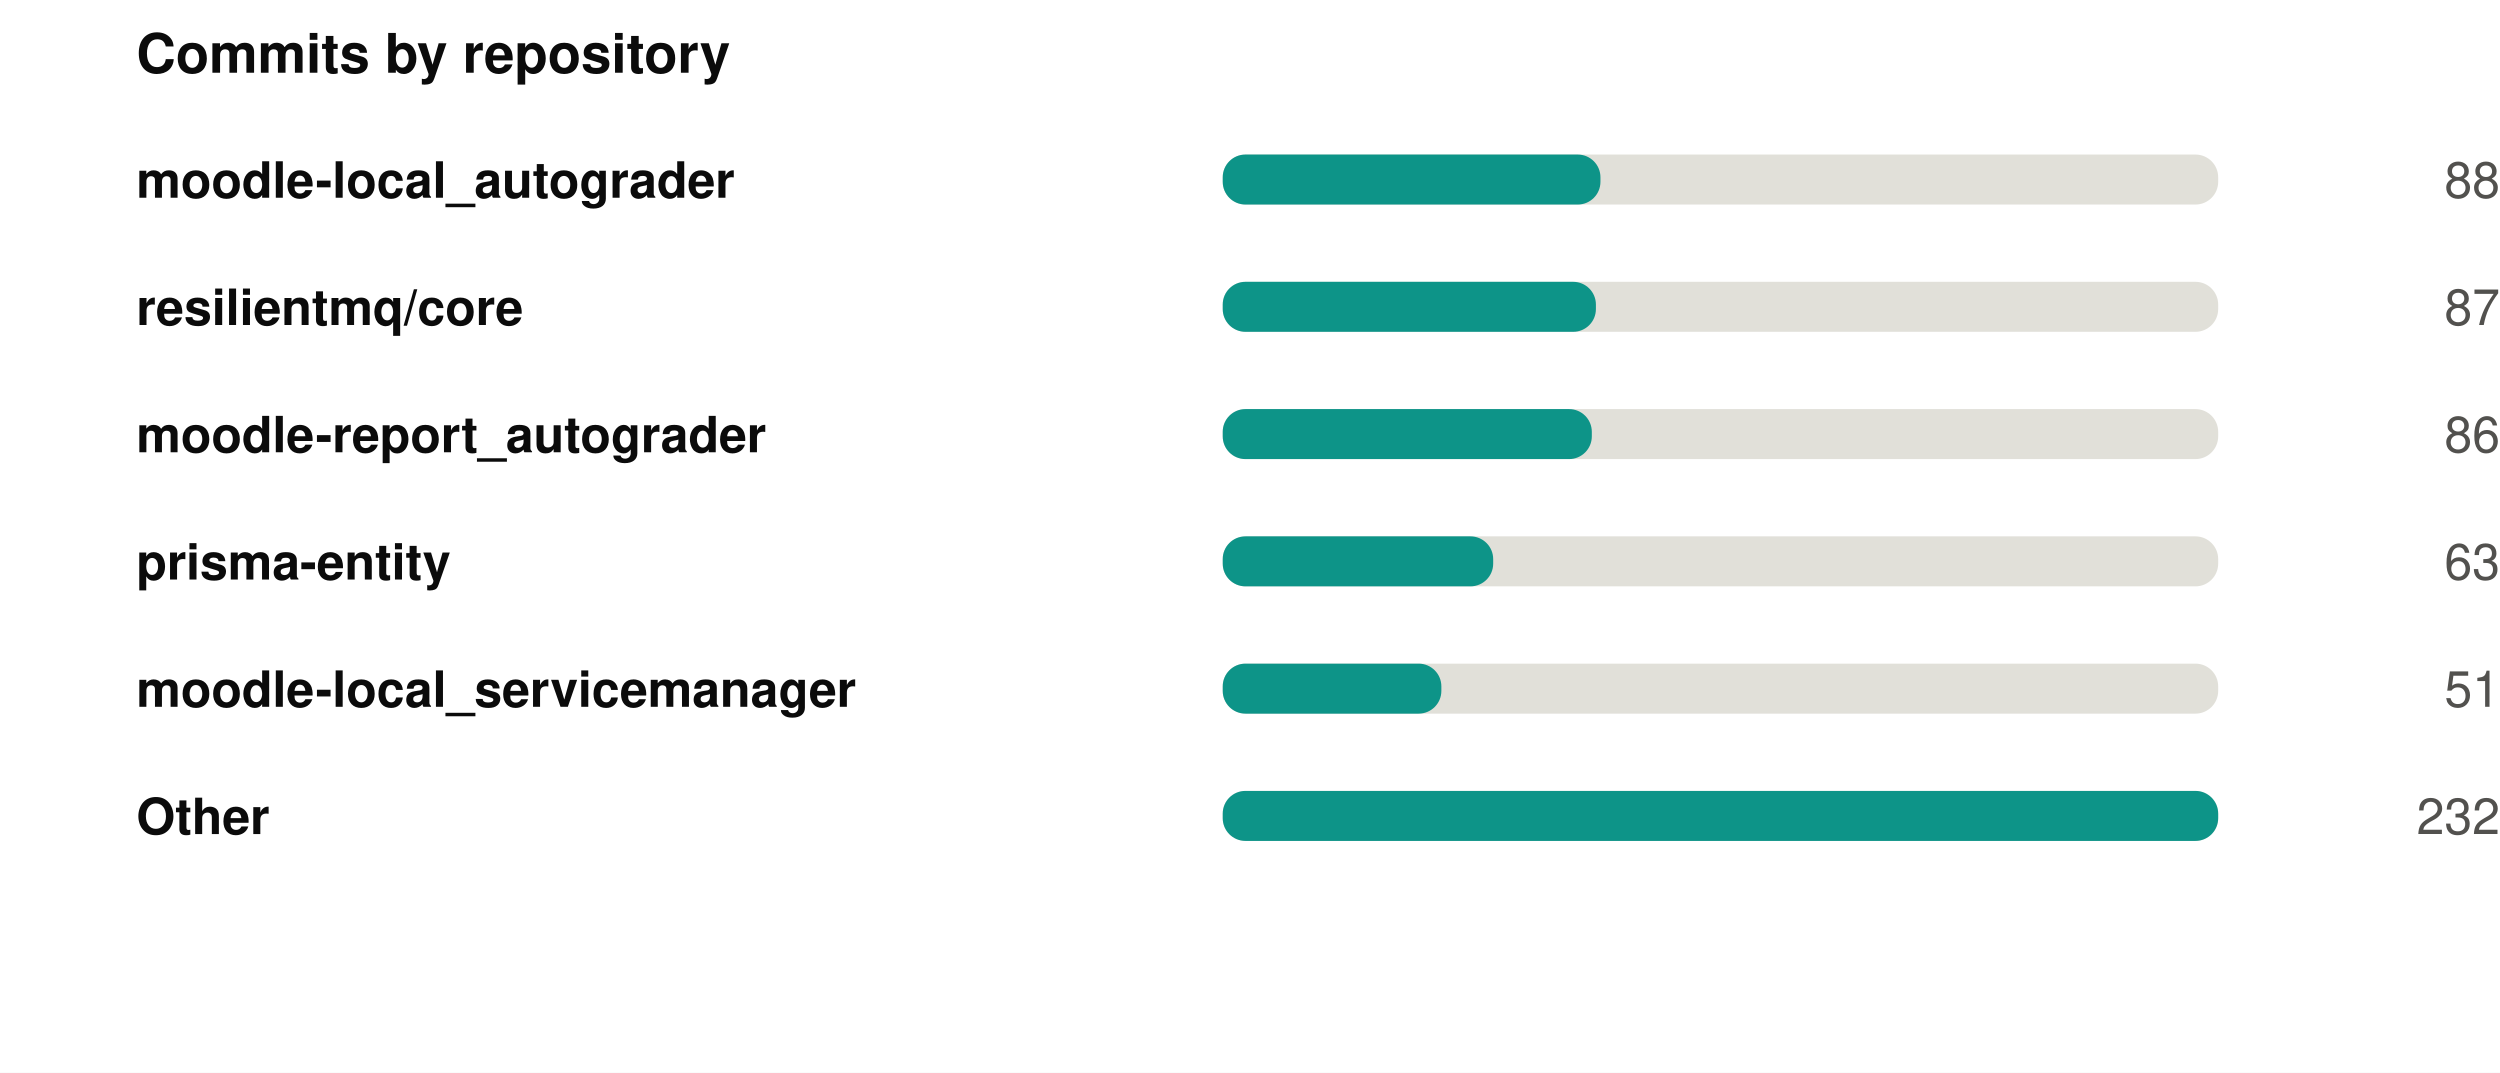
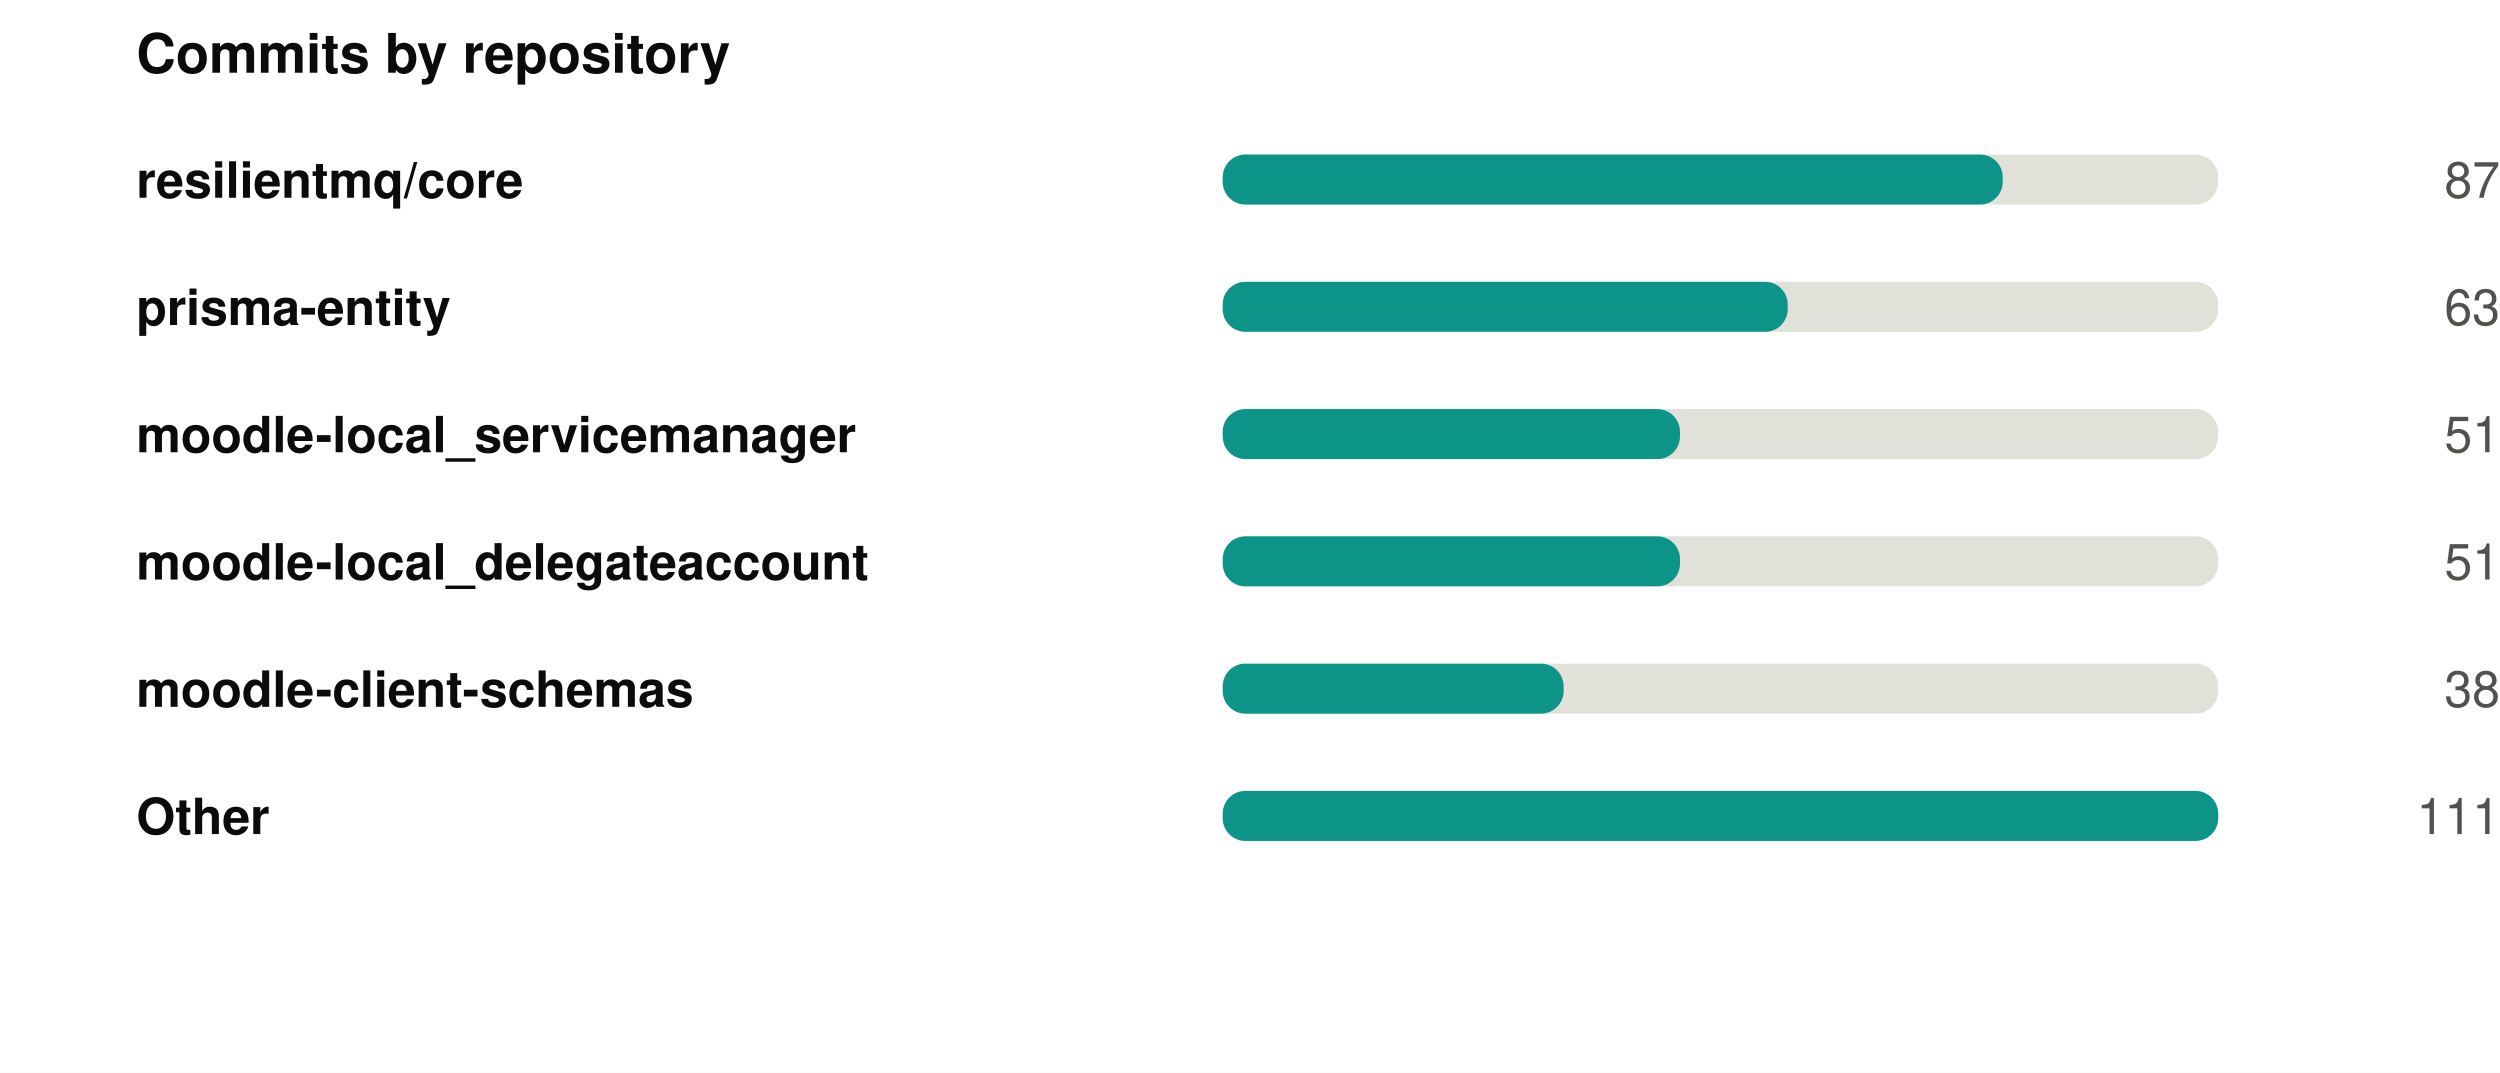
<svg xmlns="http://www.w3.org/2000/svg" width="550" height="236" viewBox="0 0 550 236" role="img">
  <rect width="550" height="236" fill="#ffffff" />
  <style>
@keyframes grow{from{transform:scaleX(0)}}
@keyframes rise{from{opacity:0;transform:translateY(9px)}}
@keyframes fade{from{opacity:0}}
@keyframes draw{to{stroke-dashoffset:0}}
.bar{transform-box:fill-box;transform-origin:left center;animation:grow .9s cubic-bezier(.22,1,.36,1) var(--d,0s) both}
.rise{animation:rise .7s cubic-bezier(.22,1,.36,1) var(--d,0s) both}
.fade{animation:fade .8s ease-out var(--d,0s) both}
.draw{animation:draw 1.7s ease-out .1s both}
@media (prefers-reduced-motion:reduce){
.bar,.rise,.fade,.draw{animation:none;transform:none;opacity:1;stroke-dashoffset:0}
}
</style>
  <g transform="translate(30,0)">
    <text x="0" y="16" font-family="-apple-system,BlinkMacSystemFont,'Segoe UI',Helvetica,Arial,sans-serif" font-size="12" font-weight="700" fill="#0b0b0b" text-anchor="start">Commits by repository</text>
-     <text x="0" y="43.5" font-family="-apple-system,BlinkMacSystemFont,'Segoe UI',Helvetica,Arial,sans-serif" font-size="11" font-weight="600" fill="#0b0b0b" text-anchor="start">moodle-local_autograder</text>
+     <text x="0" y="43.5" font-family="-apple-system,BlinkMacSystemFont,'Segoe UI',Helvetica,Arial,sans-serif" font-size="11" font-weight="600" fill="#0b0b0b" text-anchor="start">resilientmq/core</text>
    <rect x="239" y="34" width="219" height="11" rx="5" fill="#e1e0d9" />
-     <rect class="bar" style="--d:0.00s" x="239" y="34" width="83.1" height="11" rx="5" fill="#0d9488" />
+     <rect class="bar" style="--d:0.00s" x="239" y="34" width="171.6" height="11" rx="5" fill="#0d9488" />
    <g class="fade" style="--d:0.00s">
-       <text x="520" y="43.5" font-family="-apple-system,BlinkMacSystemFont,'Segoe UI',Helvetica,Arial,sans-serif" font-size="11" font-weight="400" fill="#52514e" text-anchor="end">88</text>
+       <text x="520" y="43.5" font-family="-apple-system,BlinkMacSystemFont,'Segoe UI',Helvetica,Arial,sans-serif" font-size="11" font-weight="400" fill="#52514e" text-anchor="end">87</text>
    </g>
-     <text x="0" y="71.5" font-family="-apple-system,BlinkMacSystemFont,'Segoe UI',Helvetica,Arial,sans-serif" font-size="11" font-weight="600" fill="#0b0b0b" text-anchor="start">resilientmq/core</text>
+     <text x="0" y="71.5" font-family="-apple-system,BlinkMacSystemFont,'Segoe UI',Helvetica,Arial,sans-serif" font-size="11" font-weight="600" fill="#0b0b0b" text-anchor="start">prisma-entity</text>
    <rect x="239" y="62" width="219" height="11" rx="5" fill="#e1e0d9" />
-     <rect class="bar" style="--d:0.07s" x="239" y="62" width="82.1" height="11" rx="5" fill="#0d9488" />
+     <rect class="bar" style="--d:0.07s" x="239" y="62" width="124.3" height="11" rx="5" fill="#0d9488" />
    <g class="fade" style="--d:0.07s">
-       <text x="520" y="71.5" font-family="-apple-system,BlinkMacSystemFont,'Segoe UI',Helvetica,Arial,sans-serif" font-size="11" font-weight="400" fill="#52514e" text-anchor="end">87</text>
+       <text x="520" y="71.5" font-family="-apple-system,BlinkMacSystemFont,'Segoe UI',Helvetica,Arial,sans-serif" font-size="11" font-weight="400" fill="#52514e" text-anchor="end">63</text>
    </g>
-     <text x="0" y="99.5" font-family="-apple-system,BlinkMacSystemFont,'Segoe UI',Helvetica,Arial,sans-serif" font-size="11" font-weight="600" fill="#0b0b0b" text-anchor="start">moodle-report_autograder</text>
+     <text x="0" y="99.5" font-family="-apple-system,BlinkMacSystemFont,'Segoe UI',Helvetica,Arial,sans-serif" font-size="11" font-weight="600" fill="#0b0b0b" text-anchor="start">moodle-local_servicemanager</text>
    <rect x="239" y="90" width="219" height="11" rx="5" fill="#e1e0d9" />
-     <rect class="bar" style="--d:0.14s" x="239" y="90" width="81.2" height="11" rx="5" fill="#0d9488" />
+     <rect class="bar" style="--d:0.14s" x="239" y="90" width="100.6" height="11" rx="5" fill="#0d9488" />
    <g class="fade" style="--d:0.14s">
-       <text x="520" y="99.5" font-family="-apple-system,BlinkMacSystemFont,'Segoe UI',Helvetica,Arial,sans-serif" font-size="11" font-weight="400" fill="#52514e" text-anchor="end">86</text>
+       <text x="520" y="99.5" font-family="-apple-system,BlinkMacSystemFont,'Segoe UI',Helvetica,Arial,sans-serif" font-size="11" font-weight="400" fill="#52514e" text-anchor="end">51</text>
    </g>
-     <text x="0" y="127.5" font-family="-apple-system,BlinkMacSystemFont,'Segoe UI',Helvetica,Arial,sans-serif" font-size="11" font-weight="600" fill="#0b0b0b" text-anchor="start">prisma-entity</text>
+     <text x="0" y="127.5" font-family="-apple-system,BlinkMacSystemFont,'Segoe UI',Helvetica,Arial,sans-serif" font-size="11" font-weight="600" fill="#0b0b0b" text-anchor="start">moodle-local_delegateaccount</text>
    <rect x="239" y="118" width="219" height="11" rx="5" fill="#e1e0d9" />
-     <rect class="bar" style="--d:0.21s" x="239" y="118" width="59.5" height="11" rx="5" fill="#0d9488" />
+     <rect class="bar" style="--d:0.21s" x="239" y="118" width="100.6" height="11" rx="5" fill="#0d9488" />
    <g class="fade" style="--d:0.21s">
-       <text x="520" y="127.5" font-family="-apple-system,BlinkMacSystemFont,'Segoe UI',Helvetica,Arial,sans-serif" font-size="11" font-weight="400" fill="#52514e" text-anchor="end">63</text>
+       <text x="520" y="127.5" font-family="-apple-system,BlinkMacSystemFont,'Segoe UI',Helvetica,Arial,sans-serif" font-size="11" font-weight="400" fill="#52514e" text-anchor="end">51</text>
    </g>
-     <text x="0" y="155.5" font-family="-apple-system,BlinkMacSystemFont,'Segoe UI',Helvetica,Arial,sans-serif" font-size="11" font-weight="600" fill="#0b0b0b" text-anchor="start">moodle-local_servicemanager</text>
+     <text x="0" y="155.5" font-family="-apple-system,BlinkMacSystemFont,'Segoe UI',Helvetica,Arial,sans-serif" font-size="11" font-weight="600" fill="#0b0b0b" text-anchor="start">moodle-client-schemas</text>
    <rect x="239" y="146" width="219" height="11" rx="5" fill="#e1e0d9" />
-     <rect class="bar" style="--d:0.28s" x="239" y="146" width="48.1" height="11" rx="5" fill="#0d9488" />
+     <rect class="bar" style="--d:0.28s" x="239" y="146" width="75.0" height="11" rx="5" fill="#0d9488" />
    <g class="fade" style="--d:0.28s">
-       <text x="520" y="155.5" font-family="-apple-system,BlinkMacSystemFont,'Segoe UI',Helvetica,Arial,sans-serif" font-size="11" font-weight="400" fill="#52514e" text-anchor="end">51</text>
+       <text x="520" y="155.5" font-family="-apple-system,BlinkMacSystemFont,'Segoe UI',Helvetica,Arial,sans-serif" font-size="11" font-weight="400" fill="#52514e" text-anchor="end">38</text>
    </g>
    <text x="0" y="183.5" font-family="-apple-system,BlinkMacSystemFont,'Segoe UI',Helvetica,Arial,sans-serif" font-size="11" font-weight="600" fill="#0b0b0b" text-anchor="start">Other</text>
    <rect x="239" y="174" width="219" height="11" rx="5" fill="#e1e0d9" />
    <rect class="bar" style="--d:0.35s" x="239" y="174" width="219.0" height="11" rx="5" fill="#0d9488" />
    <g class="fade" style="--d:0.35s">
-       <text x="520" y="183.5" font-family="-apple-system,BlinkMacSystemFont,'Segoe UI',Helvetica,Arial,sans-serif" font-size="11" font-weight="400" fill="#52514e" text-anchor="end">232</text>
+       <text x="520" y="183.5" font-family="-apple-system,BlinkMacSystemFont,'Segoe UI',Helvetica,Arial,sans-serif" font-size="11" font-weight="400" fill="#52514e" text-anchor="end">111</text>
    </g>
  </g>
</svg>
